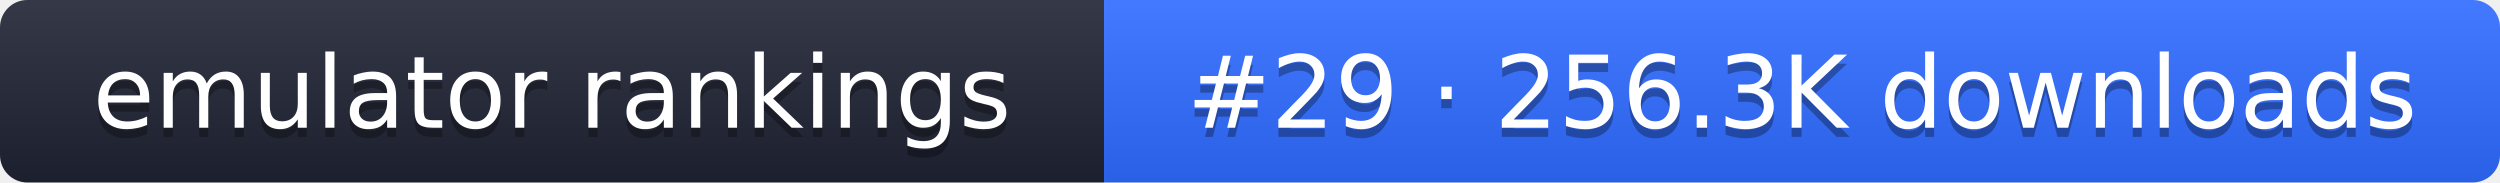
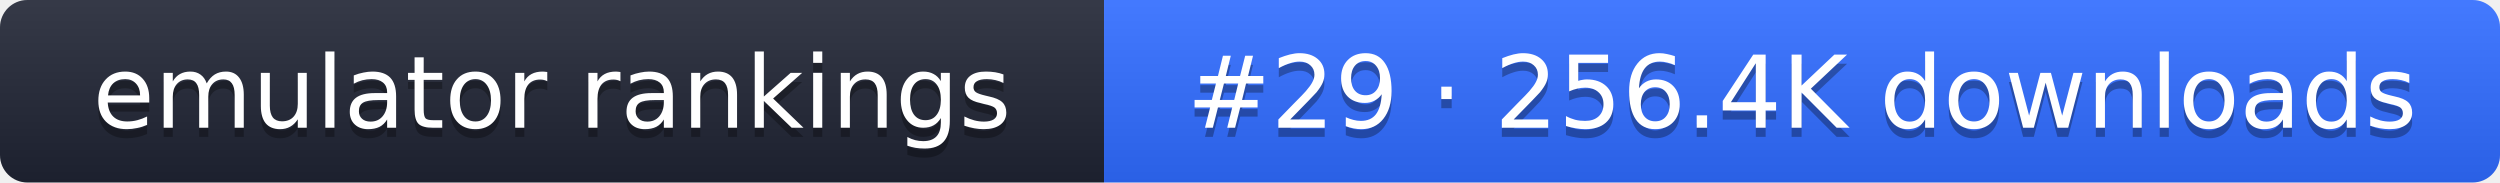
- <svg xmlns="http://www.w3.org/2000/svg" width="274" height="20" role="img" aria-label="emulator rankings: #29 · 256.3K downloads">
+ <svg xmlns="http://www.w3.org/2000/svg" width="274" height="20" role="img" aria-label="emulator rankings: #29 · 256.4K downloads">
  <linearGradient id="g" x2="0" y2="100%">
    <stop offset="0" stop-color="#fff" stop-opacity=".1" />
    <stop offset="1" stop-opacity=".1" />
  </linearGradient>
  <clipPath id="r">
    <rect width="274" height="20" rx="3" fill="#fff" />
  </clipPath>
  <g clip-path="url(#r)">
    <rect width="121" height="20" fill="#1f2433" />
    <rect x="121" width="153" height="20" fill="#2f6bff" />
    <rect width="274" height="20" fill="url(#g)" />
  </g>
  <g fill="#fff" text-anchor="middle" font-family="Verdana,DejaVu Sans,sans-serif" font-size="11">
    <text x="60.5" y="15" fill="#010101" fill-opacity=".3">emulator rankings</text>
    <text x="60.5" y="14">emulator rankings</text>
-     <text x="197.5" y="15" fill="#010101" fill-opacity=".3">#29 · 256.3K downloads</text>
-     <text x="197.5" y="14">#29 · 256.3K downloads</text>
+     <text x="197.5" y="15" fill="#010101" fill-opacity=".3">#29 · 256.4K downloads</text>
+     <text x="197.5" y="14">#29 · 256.4K downloads</text>
  </g>
</svg>
